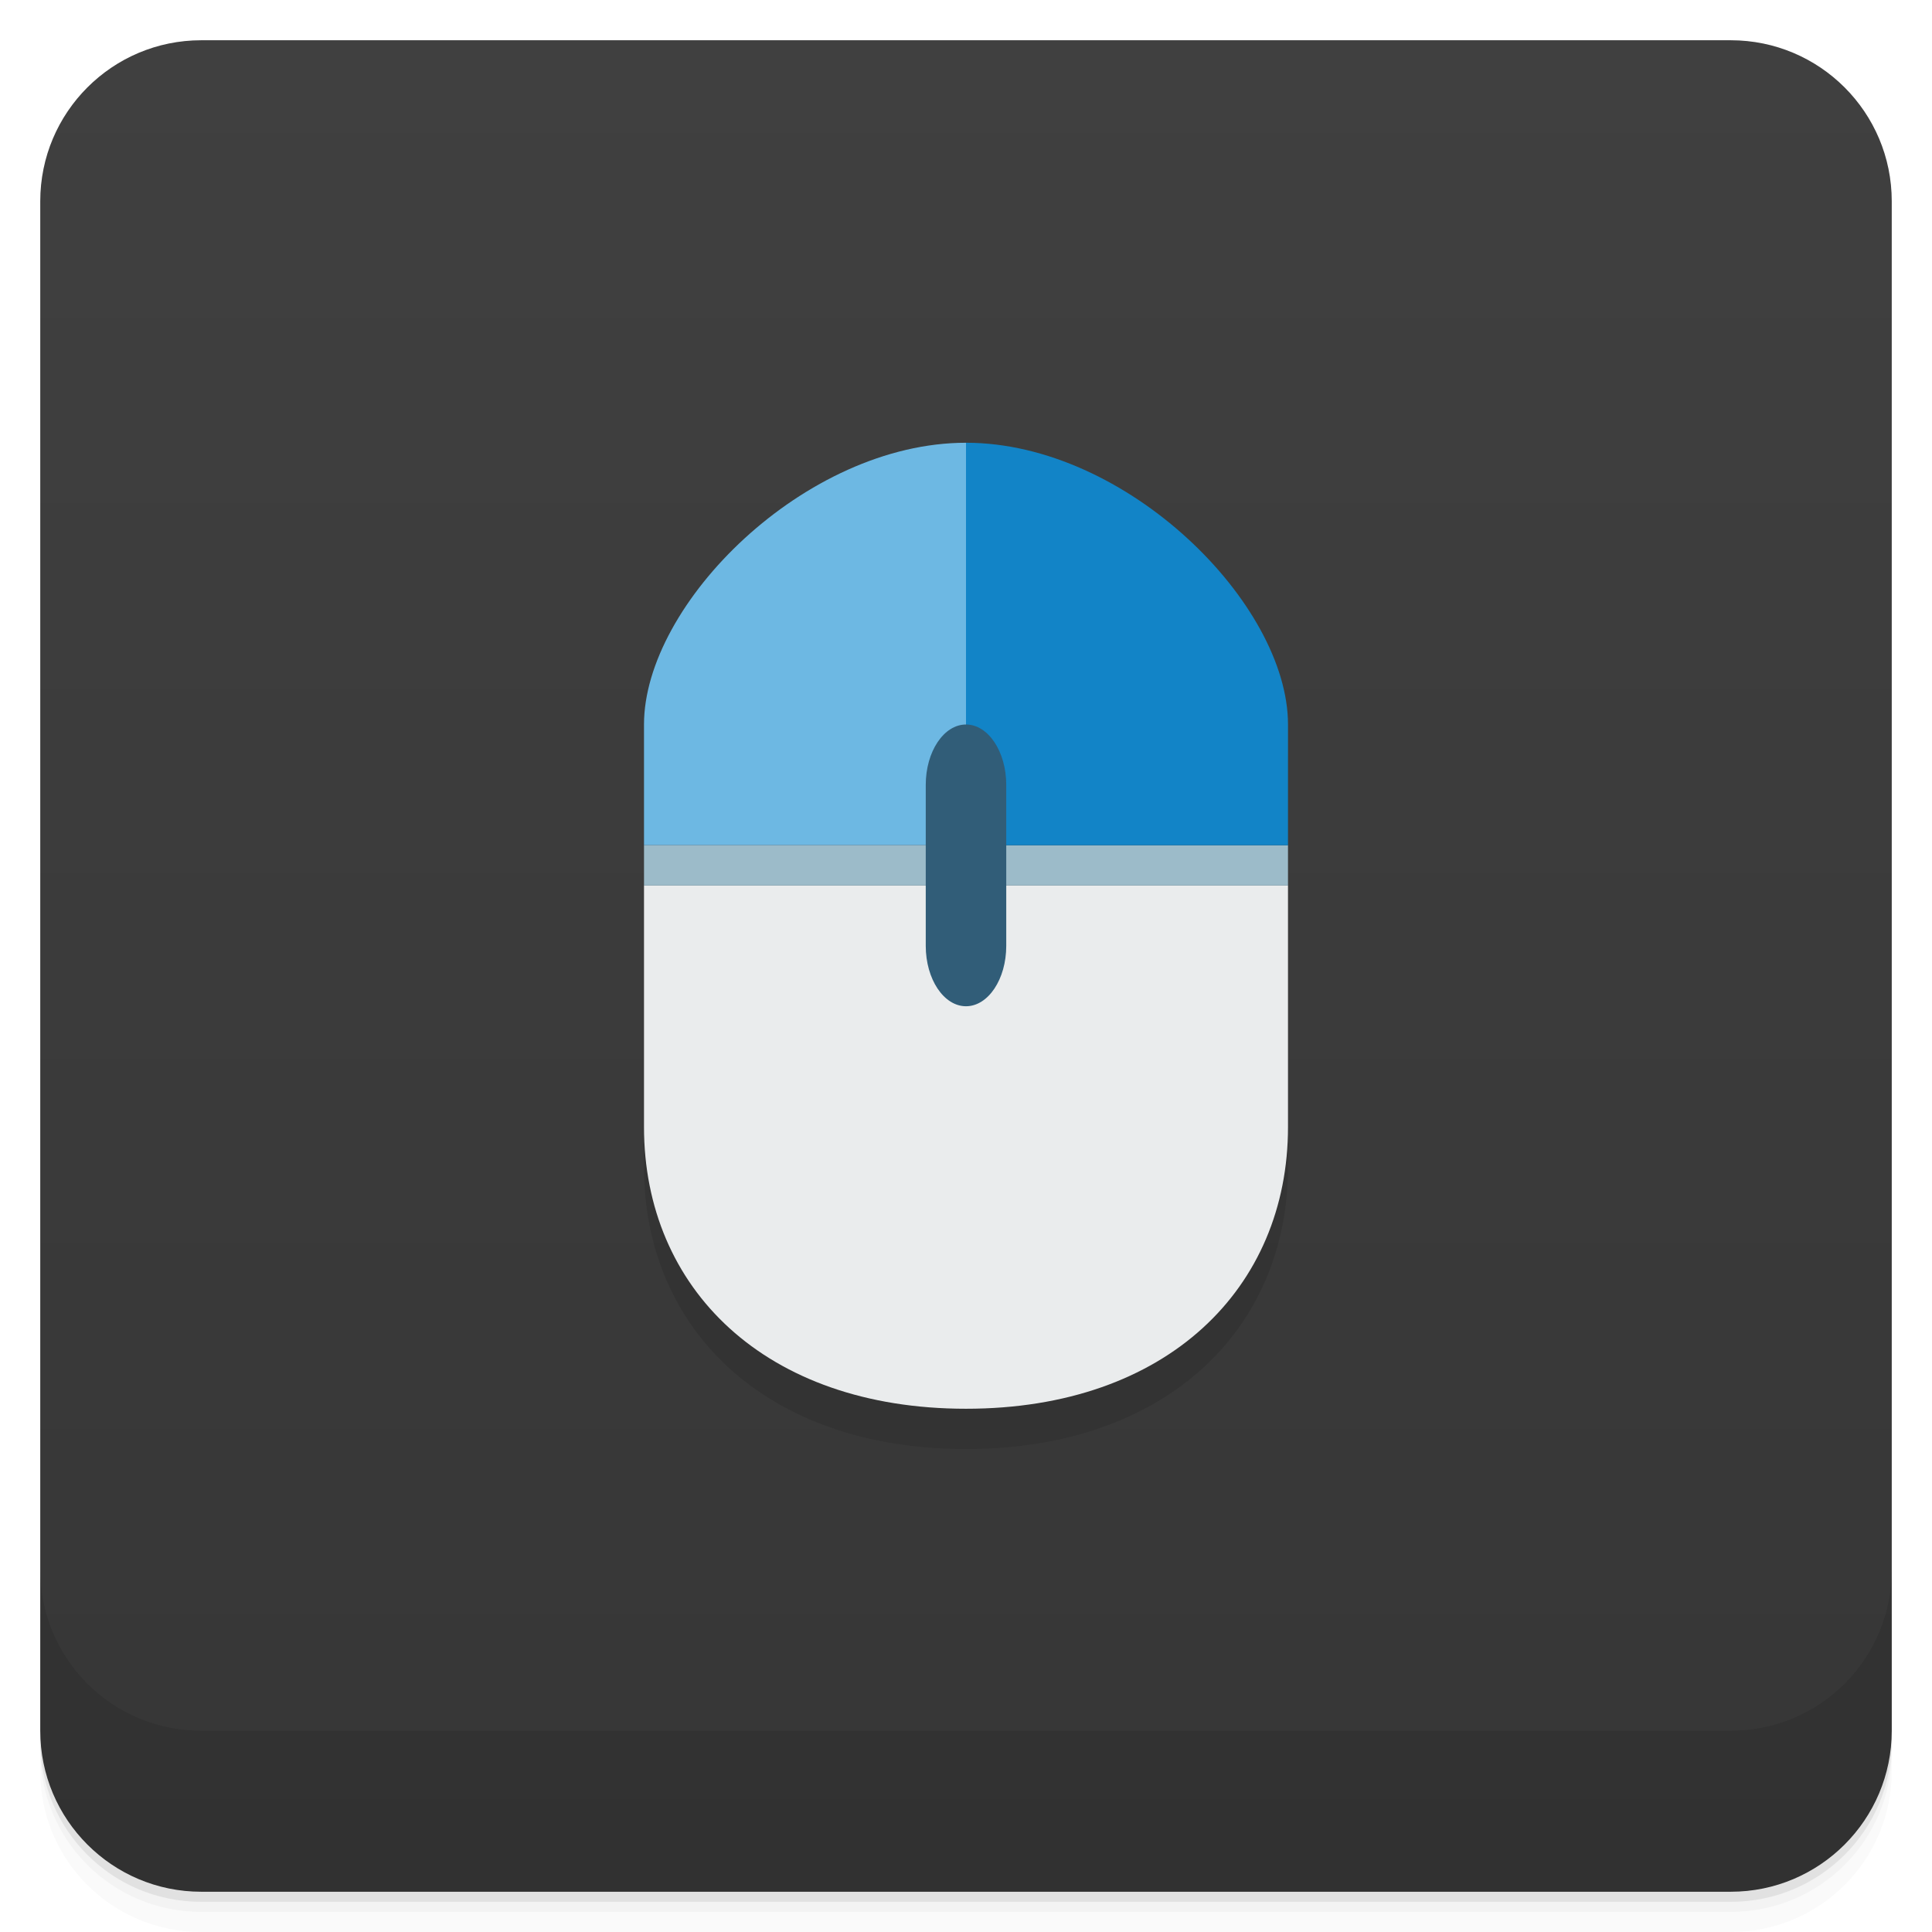
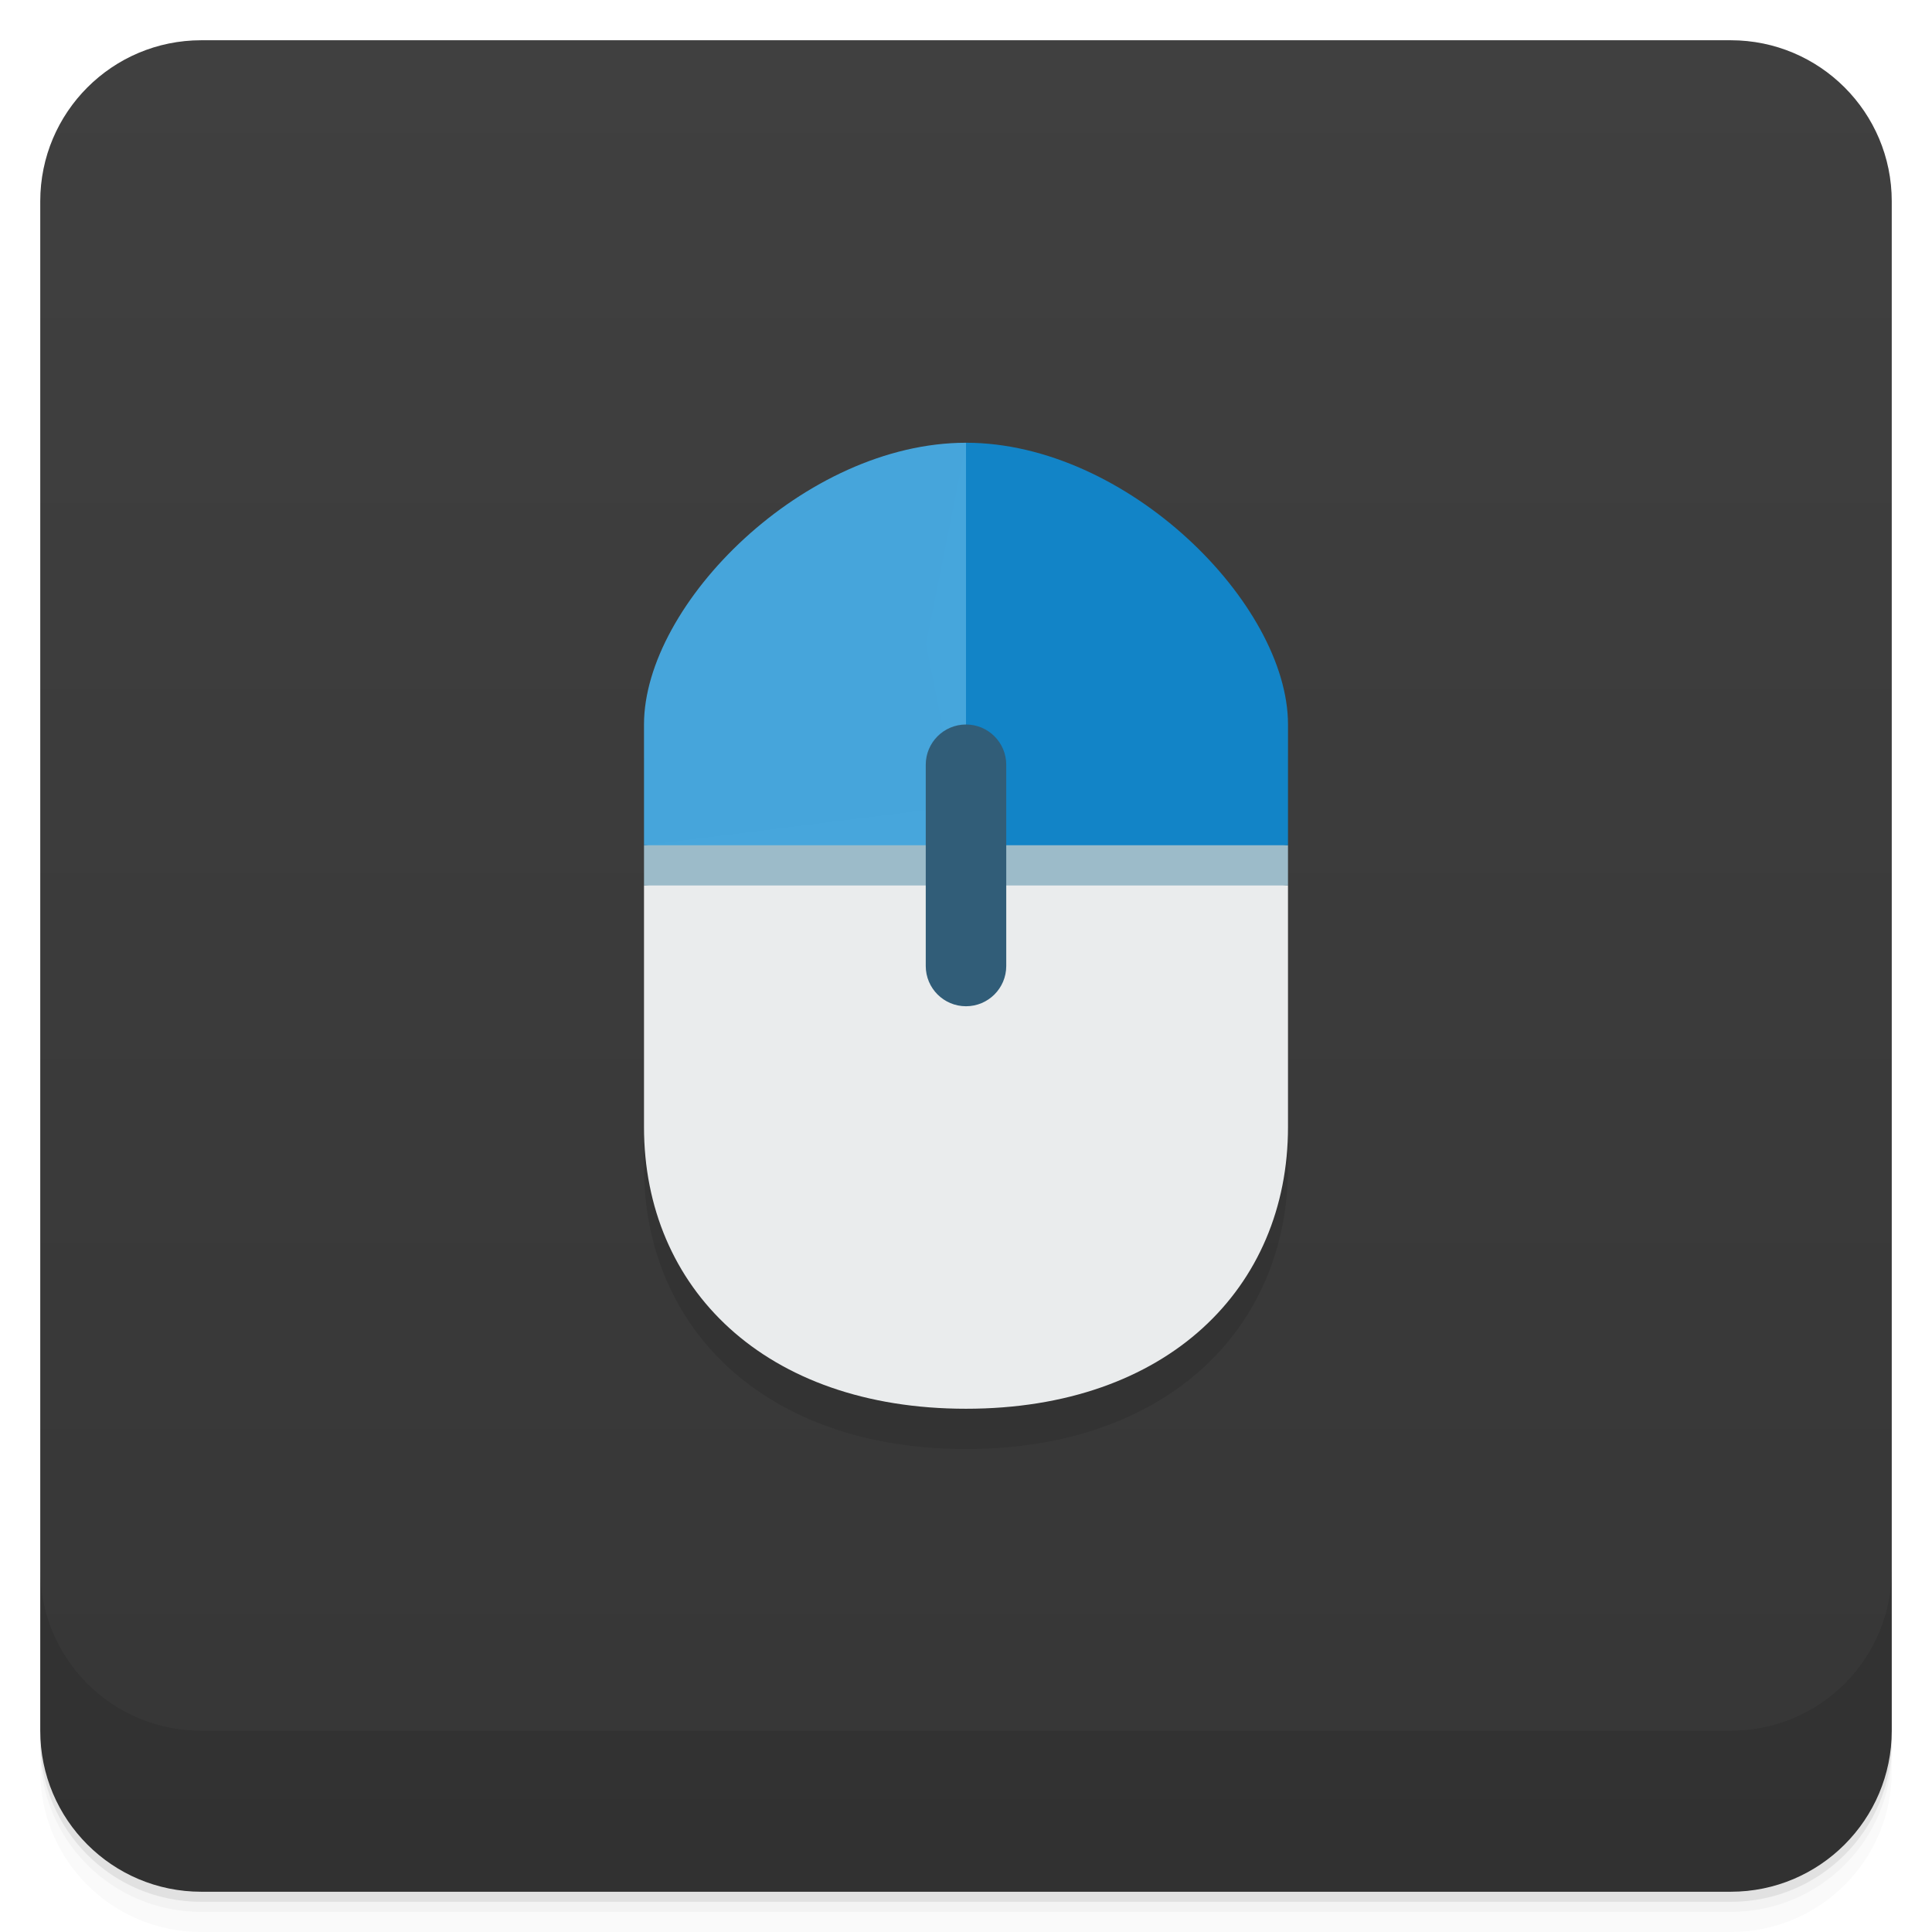
<svg xmlns="http://www.w3.org/2000/svg" width="48" height="48" version="1.1" viewBox="0 0 48 48">
  <defs>
    <linearGradient id="linearGradient4501" x1="-47" x2="-1" y1="2.8779e-15" y2="6.1232e-17" gradientUnits="userSpaceOnUse">
      <stop style="stop-color:#363636" offset="0" />
      <stop style="stop-color:#404040" offset="1" />
    </linearGradient>
  </defs>
  <g transform="translate(0 3.949e-5)">
    <path d="m1 43v0.25c0 2.216 1.784 4 4 4h38c2.216 0 4-1.784 4-4v-0.25c0 2.216-1.784 4-4 4h-38c-2.216 0-4-1.784-4-4zm0 0.5v0.5c0 2.216 1.784 4 4 4h38c2.216 0 4-1.784 4-4v-0.5c0 2.216-1.784 4-4 4h-38c-2.216 0-4-1.784-4-4z" style="opacity:.02" />
    <path d="m1 43.25v0.25c0 2.216 1.784 4 4 4h38c2.216 0 4-1.784 4-4v-0.25c0 2.216-1.784 4-4 4h-38c-2.216 0-4-1.784-4-4z" style="opacity:.05" />
    <path d="m1 43v0.25c0 2.216 1.784 4 4 4h38c2.216 0 4-1.784 4-4v-0.25c0 2.216-1.784 4-4 4h-38c-2.216 0-4-1.784-4-4z" style="opacity:.1" />
  </g>
  <rect transform="rotate(-90)" x="-47" y="1" width="46" height="46" rx="4" style="fill:url(#linearGradient4501)" />
  <g transform="translate(0 3.949e-5)">
    <g transform="translate(0 -1004.4)">
      <path d="m1 1043.4v4c0 2.216 1.784 4 4 4h38c2.216 0 4-1.784 4-4v-4c0 2.216-1.784 4-4 4h-38c-2.216 0-4-1.784-4-4z" style="opacity:.1" />
    </g>
  </g>
  <g transform="translate(-1,-1)">
    <g transform="translate(1,1)">
      <g style="opacity:.1">
        <path transform="translate(-1,-1)" d="m25 13c-4 0-8 4-8 7v10c0 4 3 7 8 7s8-3 8-7v-10c0-3-4-7-8-7z" />
      </g>
    </g>
  </g>
-   <g transform="translate(0,-1)">
-     <path d="m24 12v10h-8v-3c0-3 4-7 8-7" style="fill-opacity:.996;fill:#6eb9e4" />
-     <path d="m16 23v6c0 4 3 7 8 7s8-3 8-7v-6m-16 0" style="fill:#eaeced" />
-     <path d="m16 22h16v1h-16m0-1" style="fill:#9cbbc9" />
-     <path d="m24 12v10h8v-3c0-3-4-7-8-7" style="fill:#1284c7" />
-     <path d="m24 19c0.551 0 1 0.672 1 1.5v4c0 0.828-0.449 1.5-1 1.5s-1-0.672-1-1.5v-4c0-0.828 0.449-1.5 1-1.5" style="fill:#315d78" />
-   </g>
+   <path d="m16 22v6c0 4 3 7 8 7s8-3 8-7v-6l-8-1z" style="fill:#eaeced" />
+   <path d="m16 21v1h16v-1l-8-1z" style="fill:#9cbbc9" />
+   <path d="m24 11-1 5 1 5h8v-3c0-3-4-7-8-7z" style="fill:#1284c7" />
+   <path d="m24 11c-4 0-8 4-8 7v3h8z" style="fill-opacity:.996;fill:#47a6dc" />
+   <rect x="23" y="18" width="2" height="7" ry="1" style="fill:#315d78;paint-order:stroke fill markers;stroke-linecap:round;stroke-linejoin:round;stroke-width:1.5" />
</svg>
